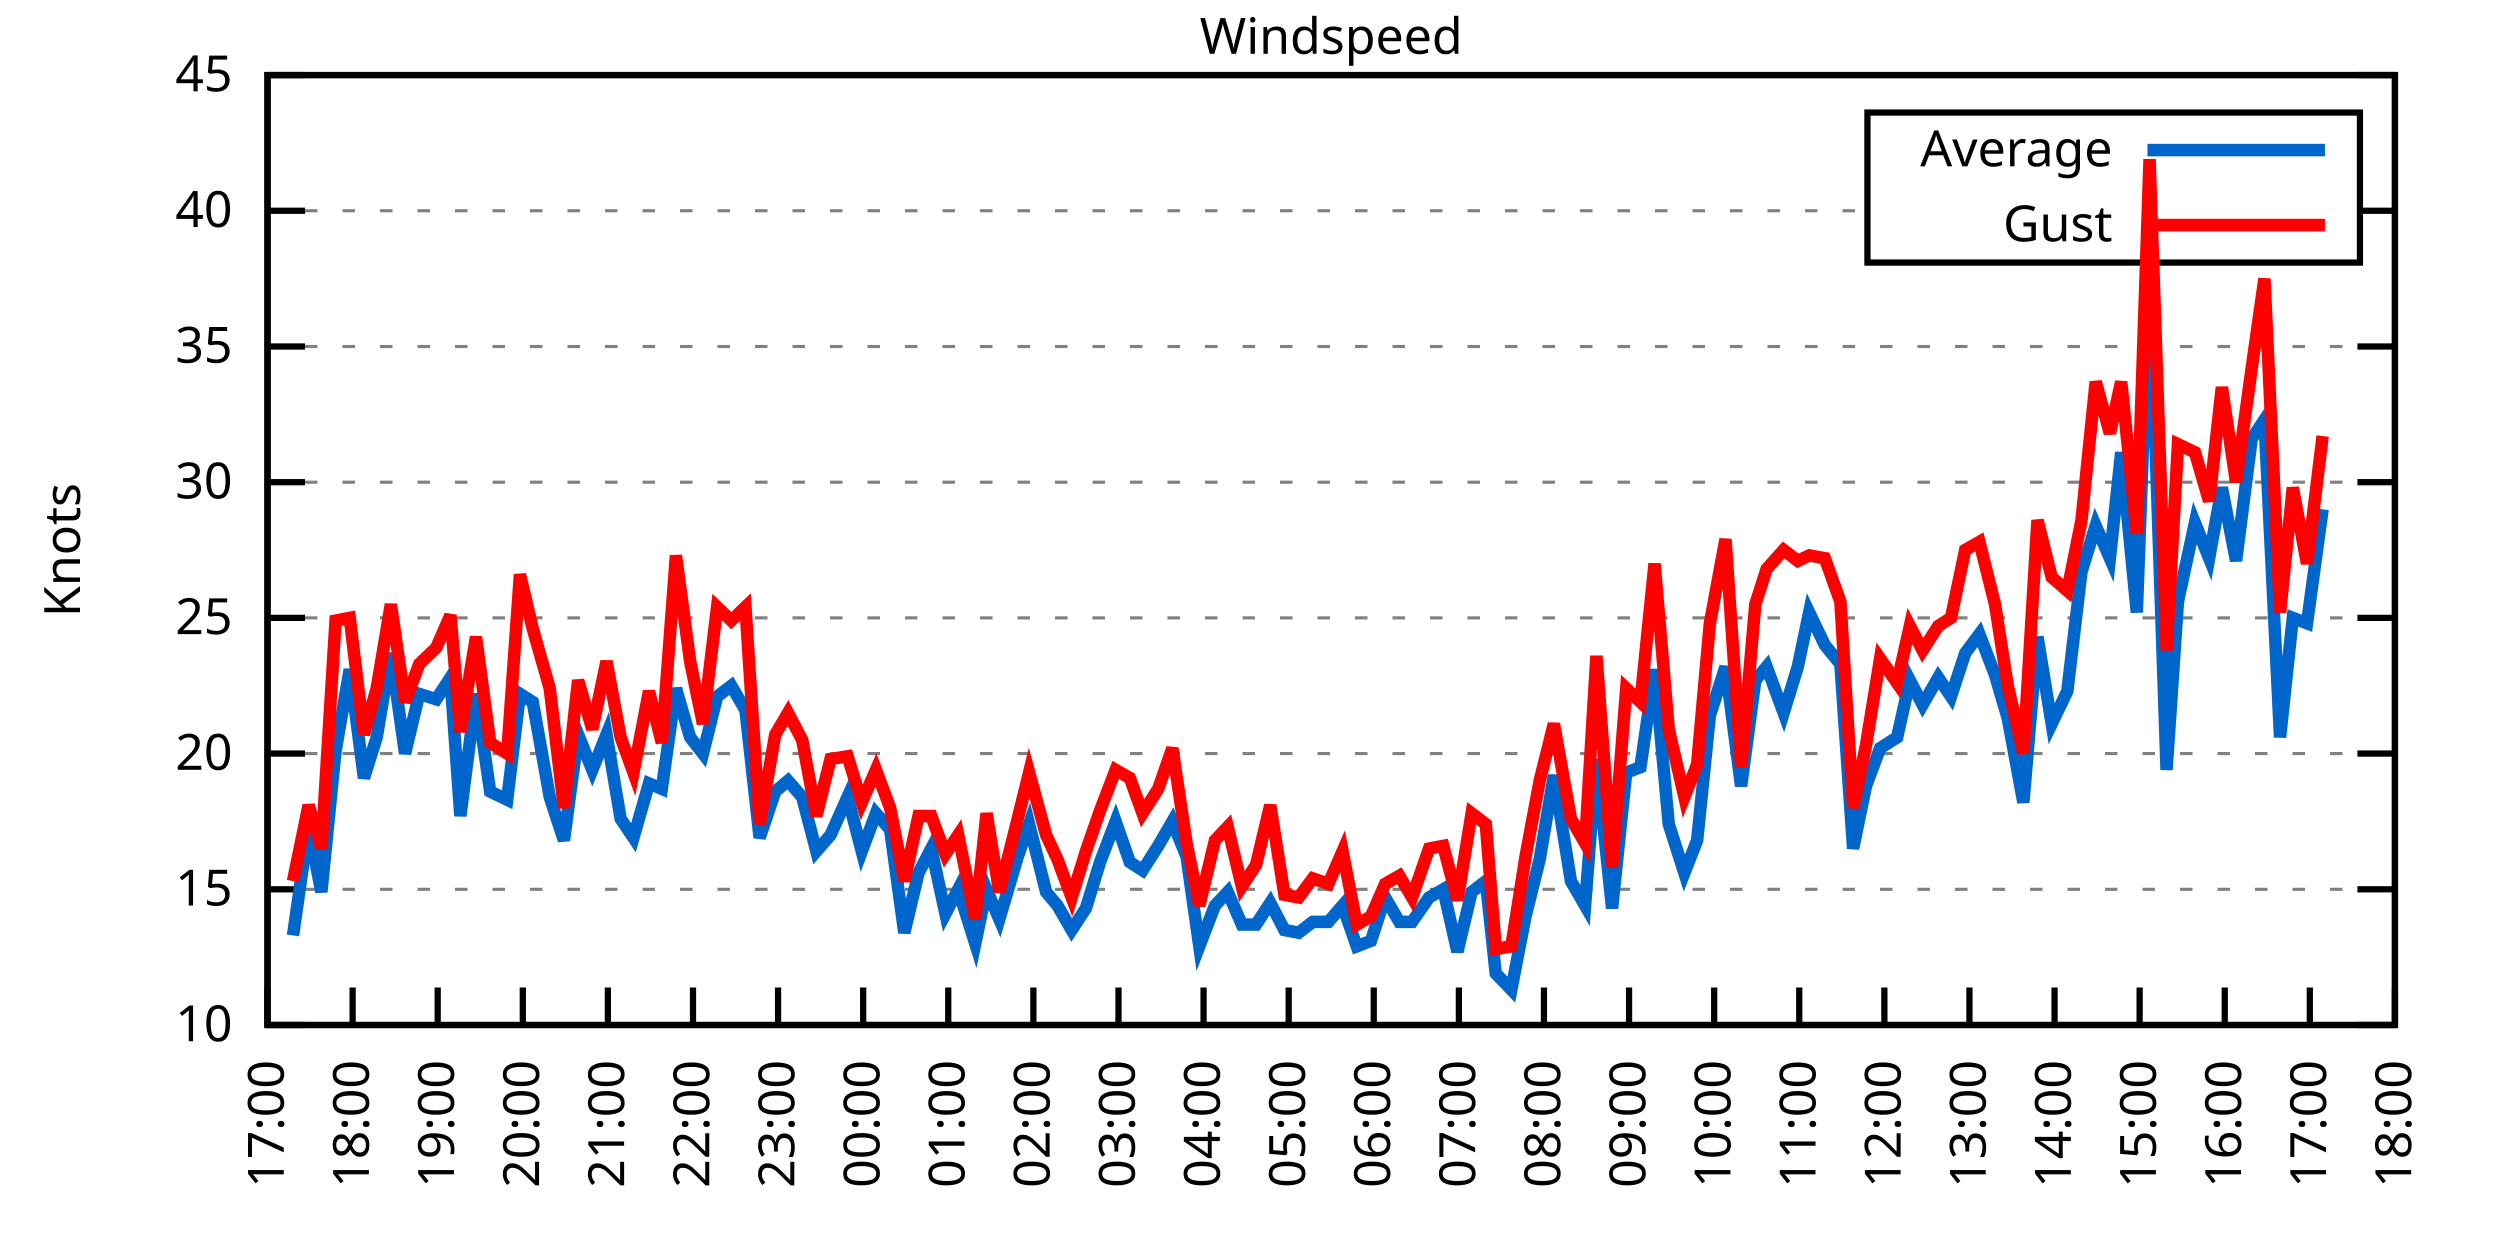
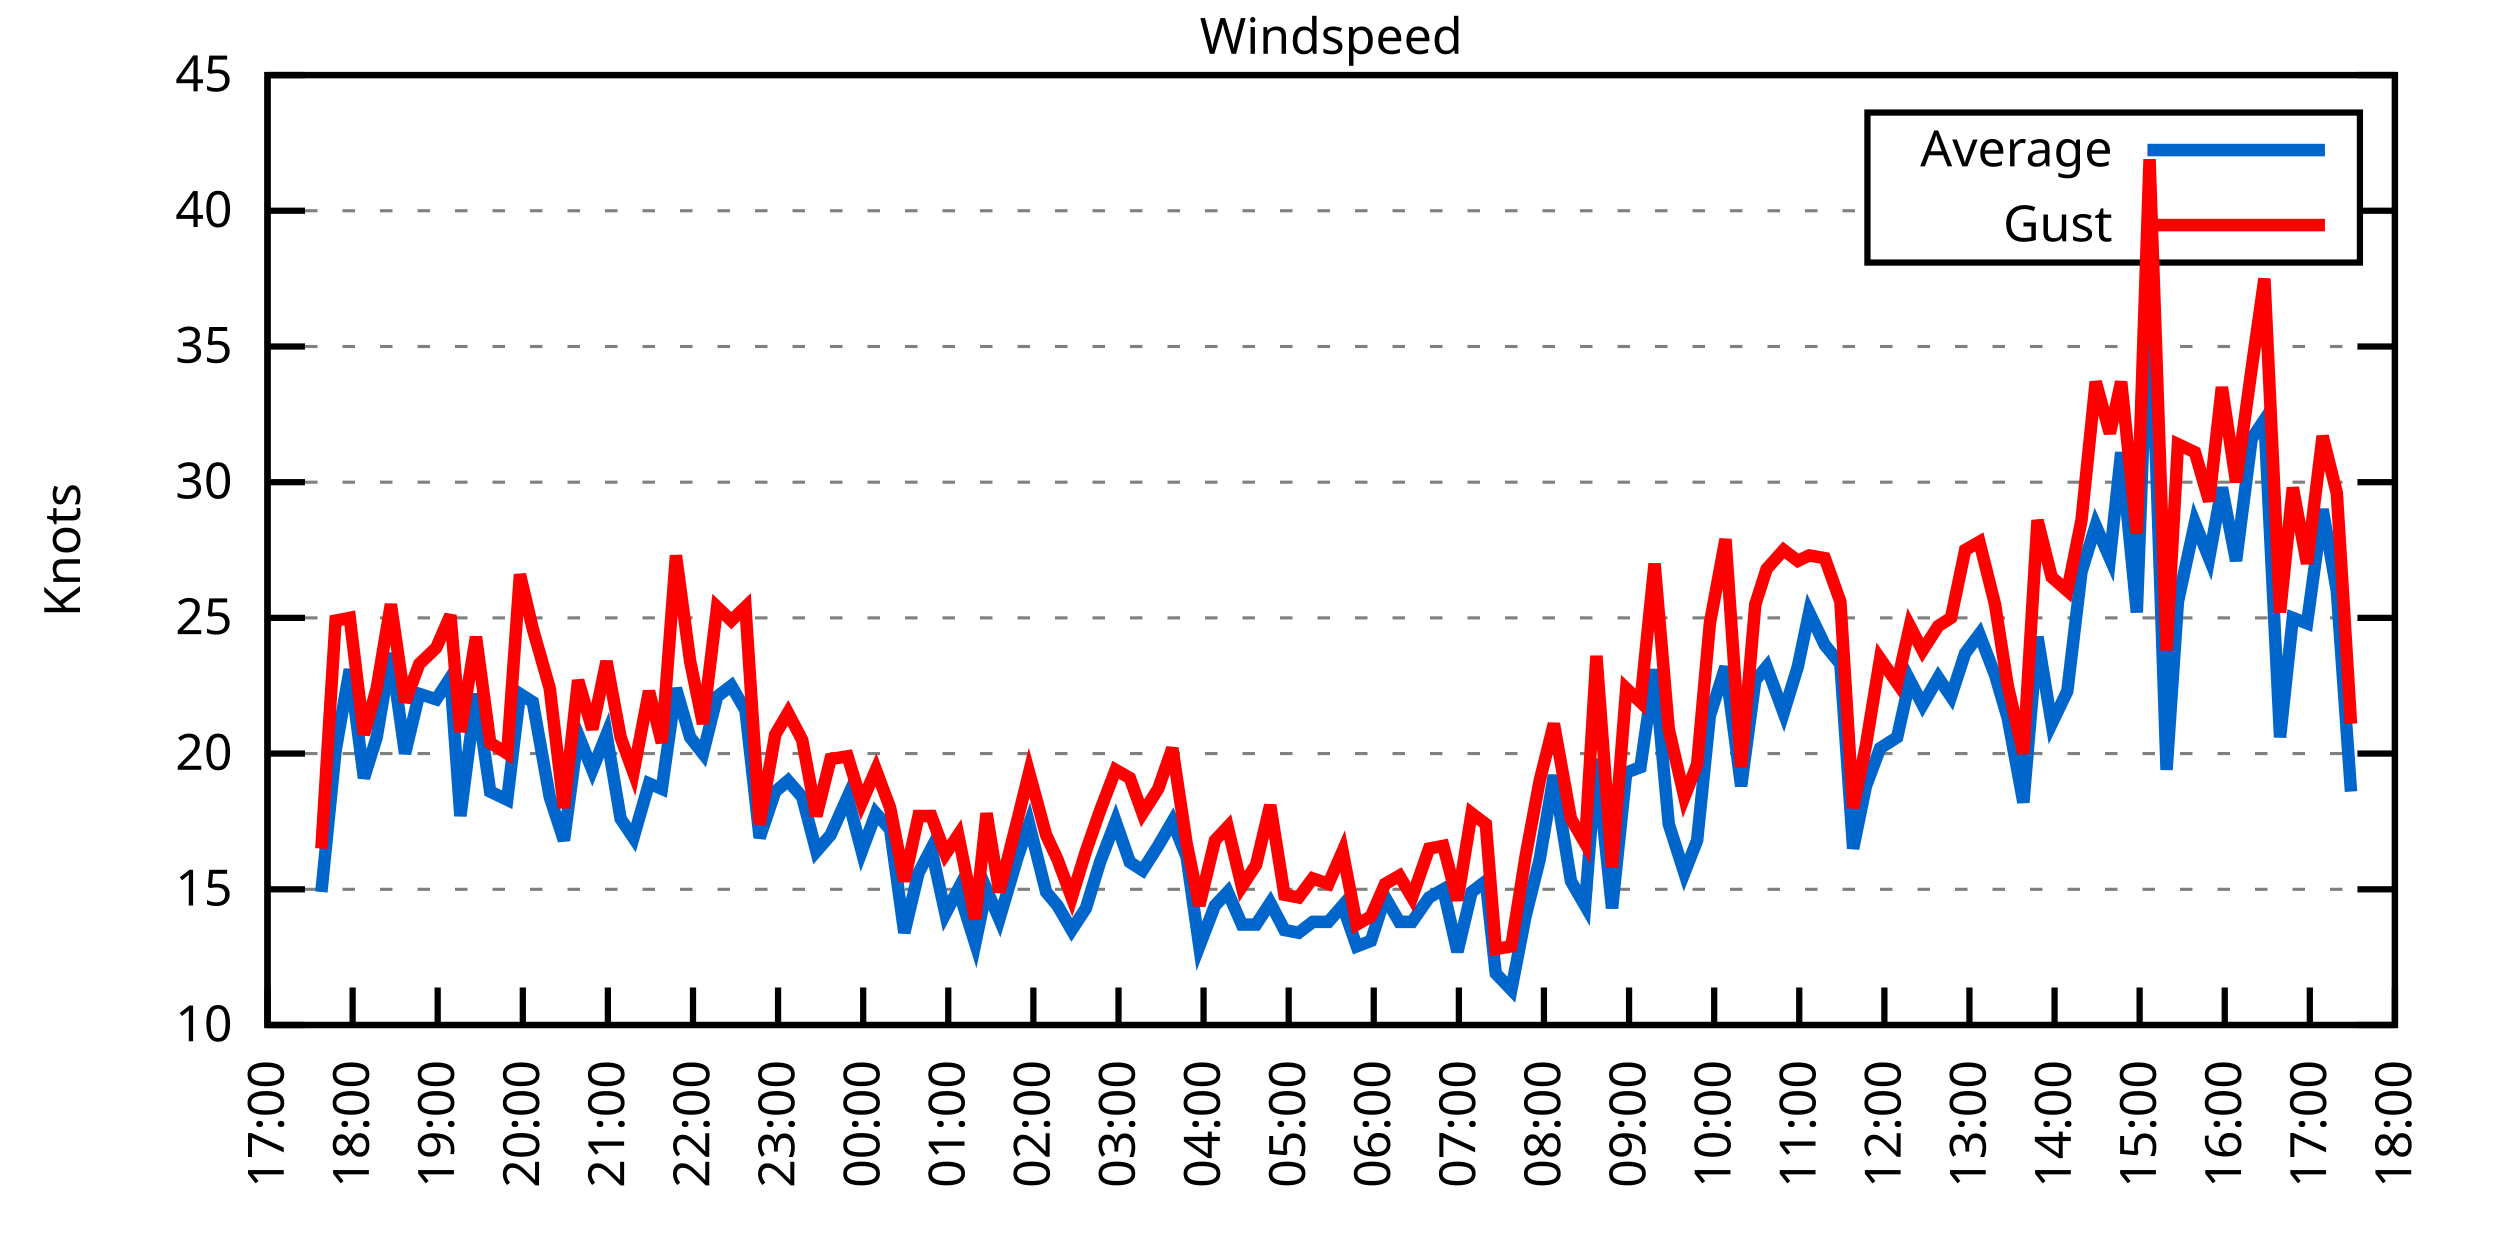
<svg xmlns="http://www.w3.org/2000/svg" xmlns:xlink="http://www.w3.org/1999/xlink" width="400" height="200" viewBox="0 0 400 200">
  <g id="gnuplot_canvas">
    <rect x="0" y="0" width="400" height="200" fill="none" />
    <defs>
      <circle id="gpDot" r="0.5" stroke-width="0.5" stroke="currentColor" />
      <path id="gpPt0" stroke-width="0.333" stroke="currentColor" d="M-1,0 h2 M0,-1 v2" />
      <path id="gpPt1" stroke-width="0.333" stroke="currentColor" d="M-1,-1 L1,1 M1,-1 L-1,1" />
      <path id="gpPt2" stroke-width="0.333" stroke="currentColor" d="M-1,0 L1,0 M0,-1 L0,1 M-1,-1 L1,1 M-1,1 L1,-1" />
      <rect id="gpPt3" stroke-width="0.333" stroke="currentColor" x="-1" y="-1" width="2" height="2" />
      <rect id="gpPt4" stroke-width="0.333" stroke="currentColor" fill="currentColor" x="-1" y="-1" width="2" height="2" />
      <circle id="gpPt5" stroke-width="0.333" stroke="currentColor" cx="0" cy="0" r="1" />
      <use xlink:href="#gpPt5" id="gpPt6" fill="currentColor" stroke="none" />
      <path id="gpPt7" stroke-width="0.333" stroke="currentColor" d="M0,-1.33 L-1.33,0.67 L1.33,0.67 z" />
      <use xlink:href="#gpPt7" id="gpPt8" fill="currentColor" stroke="none" />
      <use xlink:href="#gpPt7" id="gpPt9" stroke="currentColor" transform="rotate(180)" />
      <use xlink:href="#gpPt9" id="gpPt10" fill="currentColor" stroke="none" />
      <use xlink:href="#gpPt3" id="gpPt11" stroke="currentColor" transform="rotate(45)" />
      <use xlink:href="#gpPt11" id="gpPt12" fill="currentColor" stroke="none" />
      <path id="gpPt13" stroke-width="0.333" stroke="currentColor" d="M0,1.330 L1.265,0.411 L0.782,-1.067 L-0.782,-1.076 L-1.265,0.411 z" />
      <use xlink:href="#gpPt13" id="gpPt14" fill="currentColor" stroke="none" />
      <filter id="textbox" filterUnits="objectBoundingBox" x="0" y="0" height="1" width="1">
        <feFlood flood-color="white" flood-opacity="1" result="bgnd" />
        <feComposite in="SourceGraphic" in2="bgnd" operator="atop" />
      </filter>
      <filter id="greybox" filterUnits="objectBoundingBox" x="0" y="0" height="1" width="1">
        <feFlood flood-color="lightgrey" flood-opacity="1" result="grey" />
        <feComposite in="SourceGraphic" in2="grey" operator="atop" />
      </filter>
    </defs>
    <g fill="none" color="white" stroke="currentColor" stroke-width="1.00" stroke-linecap="butt" stroke-linejoin="miter">
</g>
    <g fill="none" color="black" stroke="currentColor" stroke-width="1.00" stroke-linecap="butt" stroke-linejoin="miter">
      <g stroke="none" shape-rendering="crispEdges">
        <polygon fill="rgb(255, 255, 255)" points="42.80,164.00 383.18,164.00 383.18,12.02 42.80,12.02 " />
      </g>
    </g>
    <g fill="none" color="black" stroke="currentColor" stroke-width="1.00" stroke-linecap="butt" stroke-linejoin="miter">
</g>
    <g fill="none" color="black" stroke="black" stroke-width="0.50" stroke-linecap="butt" stroke-linejoin="miter">
</g>
    <g fill="none" color="gray" stroke="currentColor" stroke-width="0.50" stroke-linecap="butt" stroke-linejoin="miter">
      <path stroke="gray" stroke-dasharray="2,4" class="gridline" d="M42.80,164.00 L383.19,164.00  " />
    </g>
    <g fill="none" color="gray" stroke="gray" stroke-width="1.00" stroke-linecap="butt" stroke-linejoin="miter">
</g>
    <g fill="none" color="black" stroke="currentColor" stroke-width="1.00" stroke-linecap="butt" stroke-linejoin="miter">
      <path stroke="black" d="M42.80,164.00 L48.80,164.00 M383.19,164.00 L377.19,164.00  " />
      <g transform="translate(37.20,166.60)" stroke="none" fill="black" font-family="Sans" font-size="8.00" text-anchor="end">
        <text>
          <tspan font-family="Sans"> 10</tspan>
        </text>
      </g>
    </g>
    <g fill="none" color="black" stroke="currentColor" stroke-width="1.00" stroke-linecap="butt" stroke-linejoin="miter">
</g>
    <g fill="none" color="black" stroke="black" stroke-width="0.50" stroke-linecap="butt" stroke-linejoin="miter">
</g>
    <g fill="none" color="gray" stroke="currentColor" stroke-width="0.50" stroke-linecap="butt" stroke-linejoin="miter">
      <path stroke="gray" stroke-dasharray="2,4" class="gridline" d="M42.80,142.29 L383.19,142.29  " />
    </g>
    <g fill="none" color="gray" stroke="gray" stroke-width="1.00" stroke-linecap="butt" stroke-linejoin="miter">
</g>
    <g fill="none" color="black" stroke="currentColor" stroke-width="1.00" stroke-linecap="butt" stroke-linejoin="miter">
      <path stroke="black" d="M42.80,142.29 L48.80,142.29 M383.19,142.29 L377.19,142.29  " />
      <g transform="translate(37.20,144.89)" stroke="none" fill="black" font-family="Sans" font-size="8.00" text-anchor="end">
        <text>
          <tspan font-family="Sans"> 15</tspan>
        </text>
      </g>
    </g>
    <g fill="none" color="black" stroke="currentColor" stroke-width="1.00" stroke-linecap="butt" stroke-linejoin="miter">
</g>
    <g fill="none" color="black" stroke="black" stroke-width="0.50" stroke-linecap="butt" stroke-linejoin="miter">
</g>
    <g fill="none" color="gray" stroke="currentColor" stroke-width="0.50" stroke-linecap="butt" stroke-linejoin="miter">
      <path stroke="gray" stroke-dasharray="2,4" class="gridline" d="M42.80,120.57 L383.19,120.57  " />
    </g>
    <g fill="none" color="gray" stroke="gray" stroke-width="1.00" stroke-linecap="butt" stroke-linejoin="miter">
</g>
    <g fill="none" color="black" stroke="currentColor" stroke-width="1.00" stroke-linecap="butt" stroke-linejoin="miter">
      <path stroke="black" d="M42.80,120.57 L48.80,120.57 M383.19,120.57 L377.19,120.57  " />
      <g transform="translate(37.20,123.17)" stroke="none" fill="black" font-family="Sans" font-size="8.00" text-anchor="end">
        <text>
          <tspan font-family="Sans"> 20</tspan>
        </text>
      </g>
    </g>
    <g fill="none" color="black" stroke="currentColor" stroke-width="1.00" stroke-linecap="butt" stroke-linejoin="miter">
</g>
    <g fill="none" color="black" stroke="black" stroke-width="0.50" stroke-linecap="butt" stroke-linejoin="miter">
</g>
    <g fill="none" color="gray" stroke="currentColor" stroke-width="0.50" stroke-linecap="butt" stroke-linejoin="miter">
      <path stroke="gray" stroke-dasharray="2,4" class="gridline" d="M42.80,98.86 L383.19,98.86  " />
    </g>
    <g fill="none" color="gray" stroke="gray" stroke-width="1.00" stroke-linecap="butt" stroke-linejoin="miter">
</g>
    <g fill="none" color="black" stroke="currentColor" stroke-width="1.00" stroke-linecap="butt" stroke-linejoin="miter">
      <path stroke="black" d="M42.80,98.86 L48.80,98.86 M383.19,98.86 L377.19,98.86  " />
      <g transform="translate(37.20,101.46)" stroke="none" fill="black" font-family="Sans" font-size="8.00" text-anchor="end">
        <text>
          <tspan font-family="Sans"> 25</tspan>
        </text>
      </g>
    </g>
    <g fill="none" color="black" stroke="currentColor" stroke-width="1.00" stroke-linecap="butt" stroke-linejoin="miter">
</g>
    <g fill="none" color="black" stroke="black" stroke-width="0.50" stroke-linecap="butt" stroke-linejoin="miter">
</g>
    <g fill="none" color="gray" stroke="currentColor" stroke-width="0.50" stroke-linecap="butt" stroke-linejoin="miter">
      <path stroke="gray" stroke-dasharray="2,4" class="gridline" d="M42.80,77.15 L383.19,77.15  " />
    </g>
    <g fill="none" color="gray" stroke="gray" stroke-width="1.00" stroke-linecap="butt" stroke-linejoin="miter">
</g>
    <g fill="none" color="black" stroke="currentColor" stroke-width="1.00" stroke-linecap="butt" stroke-linejoin="miter">
      <path stroke="black" d="M42.80,77.15 L48.80,77.15 M383.19,77.15 L377.19,77.15  " />
      <g transform="translate(37.20,79.75)" stroke="none" fill="black" font-family="Sans" font-size="8.00" text-anchor="end">
        <text>
          <tspan font-family="Sans"> 30</tspan>
        </text>
      </g>
    </g>
    <g fill="none" color="black" stroke="currentColor" stroke-width="1.00" stroke-linecap="butt" stroke-linejoin="miter">
</g>
    <g fill="none" color="black" stroke="black" stroke-width="0.50" stroke-linecap="butt" stroke-linejoin="miter">
</g>
    <g fill="none" color="gray" stroke="currentColor" stroke-width="0.50" stroke-linecap="butt" stroke-linejoin="miter">
      <path stroke="gray" stroke-dasharray="2,4" class="gridline" d="M42.80,55.44 L383.19,55.44  " />
    </g>
    <g fill="none" color="gray" stroke="gray" stroke-width="1.00" stroke-linecap="butt" stroke-linejoin="miter">
</g>
    <g fill="none" color="black" stroke="currentColor" stroke-width="1.00" stroke-linecap="butt" stroke-linejoin="miter">
      <path stroke="black" d="M42.80,55.44 L48.80,55.44 M383.19,55.44 L377.19,55.44  " />
      <g transform="translate(37.20,58.04)" stroke="none" fill="black" font-family="Sans" font-size="8.00" text-anchor="end">
        <text>
          <tspan font-family="Sans"> 35</tspan>
        </text>
      </g>
    </g>
    <g fill="none" color="black" stroke="currentColor" stroke-width="1.00" stroke-linecap="butt" stroke-linejoin="miter">
</g>
    <g fill="none" color="black" stroke="black" stroke-width="0.50" stroke-linecap="butt" stroke-linejoin="miter">
</g>
    <g fill="none" color="gray" stroke="currentColor" stroke-width="0.50" stroke-linecap="butt" stroke-linejoin="miter">
      <path stroke="gray" stroke-dasharray="2,4" class="gridline" d="M42.80,33.72 L298.79,33.72 M377.59,33.72 L383.19,33.72  " />
    </g>
    <g fill="none" color="gray" stroke="gray" stroke-width="1.00" stroke-linecap="butt" stroke-linejoin="miter">
</g>
    <g fill="none" color="black" stroke="currentColor" stroke-width="1.00" stroke-linecap="butt" stroke-linejoin="miter">
      <path stroke="black" d="M42.80,33.72 L48.80,33.72 M383.19,33.72 L377.19,33.72  " />
      <g transform="translate(37.20,36.32)" stroke="none" fill="black" font-family="Sans" font-size="8.00" text-anchor="end">
        <text>
          <tspan font-family="Sans"> 40</tspan>
        </text>
      </g>
    </g>
    <g fill="none" color="black" stroke="currentColor" stroke-width="1.00" stroke-linecap="butt" stroke-linejoin="miter">
</g>
    <g fill="none" color="black" stroke="black" stroke-width="0.50" stroke-linecap="butt" stroke-linejoin="miter">
</g>
    <g fill="none" color="gray" stroke="currentColor" stroke-width="0.50" stroke-linecap="butt" stroke-linejoin="miter">
      <path stroke="gray" stroke-dasharray="2,4" class="gridline" d="M42.80,12.01 L383.19,12.01  " />
    </g>
    <g fill="none" color="gray" stroke="gray" stroke-width="1.00" stroke-linecap="butt" stroke-linejoin="miter">
</g>
    <g fill="none" color="black" stroke="currentColor" stroke-width="1.00" stroke-linecap="butt" stroke-linejoin="miter">
      <path stroke="black" d="M42.80,12.01 L48.80,12.01 M383.19,12.01 L377.19,12.01  " />
      <g transform="translate(37.20,14.61)" stroke="none" fill="black" font-family="Sans" font-size="8.00" text-anchor="end">
        <text>
          <tspan font-family="Sans"> 45</tspan>
        </text>
      </g>
    </g>
    <g fill="none" color="black" stroke="currentColor" stroke-width="1.00" stroke-linecap="butt" stroke-linejoin="miter">
      <path stroke="black" d="M42.80,164.00 L42.80,158.00  " />
      <g transform="translate(45.40,169.60) rotate(270.00)" stroke="none" fill="black" font-family="Sans" font-size="8.00" text-anchor="end">
        <text>
          <tspan font-family="Sans">17:00</tspan>
        </text>
      </g>
    </g>
    <g fill="none" color="black" stroke="currentColor" stroke-width="1.00" stroke-linecap="butt" stroke-linejoin="miter">
      <path stroke="black" d="M56.42,164.00 L56.42,158.00  " />
      <g transform="translate(59.02,169.60) rotate(270.00)" stroke="none" fill="black" font-family="Sans" font-size="8.00" text-anchor="end">
        <text>
          <tspan font-family="Sans">18:00</tspan>
        </text>
      </g>
    </g>
    <g fill="none" color="black" stroke="currentColor" stroke-width="1.00" stroke-linecap="butt" stroke-linejoin="miter">
      <path stroke="black" d="M70.03,164.00 L70.03,158.00  " />
      <g transform="translate(72.63,169.60) rotate(270.00)" stroke="none" fill="black" font-family="Sans" font-size="8.00" text-anchor="end">
        <text>
          <tspan font-family="Sans">19:00</tspan>
        </text>
      </g>
    </g>
    <g fill="none" color="black" stroke="currentColor" stroke-width="1.00" stroke-linecap="butt" stroke-linejoin="miter">
      <path stroke="black" d="M83.65,164.00 L83.65,158.00  " />
      <g transform="translate(86.25,169.60) rotate(270.00)" stroke="none" fill="black" font-family="Sans" font-size="8.00" text-anchor="end">
        <text>
          <tspan font-family="Sans">20:00</tspan>
        </text>
      </g>
    </g>
    <g fill="none" color="black" stroke="currentColor" stroke-width="1.00" stroke-linecap="butt" stroke-linejoin="miter">
      <path stroke="black" d="M97.26,164.00 L97.26,158.00  " />
      <g transform="translate(99.86,169.60) rotate(270.00)" stroke="none" fill="black" font-family="Sans" font-size="8.00" text-anchor="end">
        <text>
          <tspan font-family="Sans">21:00</tspan>
        </text>
      </g>
    </g>
    <g fill="none" color="black" stroke="currentColor" stroke-width="1.00" stroke-linecap="butt" stroke-linejoin="miter">
      <path stroke="black" d="M110.88,164.00 L110.88,158.00  " />
      <g transform="translate(113.48,169.60) rotate(270.00)" stroke="none" fill="black" font-family="Sans" font-size="8.00" text-anchor="end">
        <text>
          <tspan font-family="Sans">22:00</tspan>
        </text>
      </g>
    </g>
    <g fill="none" color="black" stroke="currentColor" stroke-width="1.00" stroke-linecap="butt" stroke-linejoin="miter">
      <path stroke="black" d="M124.49,164.00 L124.49,158.00  " />
      <g transform="translate(127.09,169.60) rotate(270.00)" stroke="none" fill="black" font-family="Sans" font-size="8.00" text-anchor="end">
        <text>
          <tspan font-family="Sans">23:00</tspan>
        </text>
      </g>
    </g>
    <g fill="none" color="black" stroke="currentColor" stroke-width="1.00" stroke-linecap="butt" stroke-linejoin="miter">
      <path stroke="black" d="M138.11,164.00 L138.11,158.00  " />
      <g transform="translate(140.71,169.60) rotate(270.00)" stroke="none" fill="black" font-family="Sans" font-size="8.00" text-anchor="end">
        <text>
          <tspan font-family="Sans">00:00</tspan>
        </text>
      </g>
    </g>
    <g fill="none" color="black" stroke="currentColor" stroke-width="1.00" stroke-linecap="butt" stroke-linejoin="miter">
      <path stroke="black" d="M151.72,164.00 L151.72,158.00  " />
      <g transform="translate(154.32,169.60) rotate(270.00)" stroke="none" fill="black" font-family="Sans" font-size="8.00" text-anchor="end">
        <text>
          <tspan font-family="Sans">01:00</tspan>
        </text>
      </g>
    </g>
    <g fill="none" color="black" stroke="currentColor" stroke-width="1.00" stroke-linecap="butt" stroke-linejoin="miter">
      <path stroke="black" d="M165.34,164.00 L165.34,158.00  " />
      <g transform="translate(167.94,169.60) rotate(270.00)" stroke="none" fill="black" font-family="Sans" font-size="8.00" text-anchor="end">
        <text>
          <tspan font-family="Sans">02:00</tspan>
        </text>
      </g>
    </g>
    <g fill="none" color="black" stroke="currentColor" stroke-width="1.00" stroke-linecap="butt" stroke-linejoin="miter">
      <path stroke="black" d="M178.96,164.00 L178.96,158.00  " />
      <g transform="translate(181.56,169.60) rotate(270.00)" stroke="none" fill="black" font-family="Sans" font-size="8.00" text-anchor="end">
        <text>
          <tspan font-family="Sans">03:00</tspan>
        </text>
      </g>
    </g>
    <g fill="none" color="black" stroke="currentColor" stroke-width="1.00" stroke-linecap="butt" stroke-linejoin="miter">
      <path stroke="black" d="M192.57,164.00 L192.57,158.00  " />
      <g transform="translate(195.17,169.60) rotate(270.00)" stroke="none" fill="black" font-family="Sans" font-size="8.00" text-anchor="end">
        <text>
          <tspan font-family="Sans">04:00</tspan>
        </text>
      </g>
    </g>
    <g fill="none" color="black" stroke="currentColor" stroke-width="1.00" stroke-linecap="butt" stroke-linejoin="miter">
      <path stroke="black" d="M206.19,164.00 L206.19,158.00  " />
      <g transform="translate(208.79,169.60) rotate(270.00)" stroke="none" fill="black" font-family="Sans" font-size="8.00" text-anchor="end">
        <text>
          <tspan font-family="Sans">05:00</tspan>
        </text>
      </g>
    </g>
    <g fill="none" color="black" stroke="currentColor" stroke-width="1.00" stroke-linecap="butt" stroke-linejoin="miter">
      <path stroke="black" d="M219.80,164.00 L219.80,158.00  " />
      <g transform="translate(222.40,169.60) rotate(270.00)" stroke="none" fill="black" font-family="Sans" font-size="8.00" text-anchor="end">
        <text>
          <tspan font-family="Sans">06:00</tspan>
        </text>
      </g>
    </g>
    <g fill="none" color="black" stroke="currentColor" stroke-width="1.00" stroke-linecap="butt" stroke-linejoin="miter">
      <path stroke="black" d="M233.42,164.00 L233.42,158.00  " />
      <g transform="translate(236.02,169.60) rotate(270.00)" stroke="none" fill="black" font-family="Sans" font-size="8.00" text-anchor="end">
        <text>
          <tspan font-family="Sans">07:00</tspan>
        </text>
      </g>
    </g>
    <g fill="none" color="black" stroke="currentColor" stroke-width="1.00" stroke-linecap="butt" stroke-linejoin="miter">
      <path stroke="black" d="M247.03,164.00 L247.03,158.00  " />
      <g transform="translate(249.63,169.60) rotate(270.00)" stroke="none" fill="black" font-family="Sans" font-size="8.00" text-anchor="end">
        <text>
          <tspan font-family="Sans">08:00</tspan>
        </text>
      </g>
    </g>
    <g fill="none" color="black" stroke="currentColor" stroke-width="1.00" stroke-linecap="butt" stroke-linejoin="miter">
      <path stroke="black" d="M260.65,164.00 L260.65,158.00  " />
      <g transform="translate(263.25,169.60) rotate(270.00)" stroke="none" fill="black" font-family="Sans" font-size="8.00" text-anchor="end">
        <text>
          <tspan font-family="Sans">09:00</tspan>
        </text>
      </g>
    </g>
    <g fill="none" color="black" stroke="currentColor" stroke-width="1.00" stroke-linecap="butt" stroke-linejoin="miter">
      <path stroke="black" d="M274.27,164.00 L274.27,158.00  " />
      <g transform="translate(276.87,169.60) rotate(270.00)" stroke="none" fill="black" font-family="Sans" font-size="8.00" text-anchor="end">
        <text>
          <tspan font-family="Sans">10:00</tspan>
        </text>
      </g>
    </g>
    <g fill="none" color="black" stroke="currentColor" stroke-width="1.00" stroke-linecap="butt" stroke-linejoin="miter">
      <path stroke="black" d="M287.88,164.00 L287.88,158.00  " />
      <g transform="translate(290.48,169.60) rotate(270.00)" stroke="none" fill="black" font-family="Sans" font-size="8.00" text-anchor="end">
        <text>
          <tspan font-family="Sans">11:00</tspan>
        </text>
      </g>
    </g>
    <g fill="none" color="black" stroke="currentColor" stroke-width="1.00" stroke-linecap="butt" stroke-linejoin="miter">
      <path stroke="black" d="M301.50,164.00 L301.50,158.00  " />
      <g transform="translate(304.10,169.60) rotate(270.00)" stroke="none" fill="black" font-family="Sans" font-size="8.00" text-anchor="end">
        <text>
          <tspan font-family="Sans">12:00</tspan>
        </text>
      </g>
    </g>
    <g fill="none" color="black" stroke="currentColor" stroke-width="1.00" stroke-linecap="butt" stroke-linejoin="miter">
      <path stroke="black" d="M315.11,164.00 L315.11,158.00  " />
      <g transform="translate(317.71,169.60) rotate(270.00)" stroke="none" fill="black" font-family="Sans" font-size="8.00" text-anchor="end">
        <text>
          <tspan font-family="Sans">13:00</tspan>
        </text>
      </g>
    </g>
    <g fill="none" color="black" stroke="currentColor" stroke-width="1.00" stroke-linecap="butt" stroke-linejoin="miter">
      <path stroke="black" d="M328.73,164.00 L328.73,158.00  " />
      <g transform="translate(331.33,169.60) rotate(270.00)" stroke="none" fill="black" font-family="Sans" font-size="8.00" text-anchor="end">
        <text>
          <tspan font-family="Sans">14:00</tspan>
        </text>
      </g>
    </g>
    <g fill="none" color="black" stroke="currentColor" stroke-width="1.00" stroke-linecap="butt" stroke-linejoin="miter">
      <path stroke="black" d="M342.34,164.00 L342.34,158.00  " />
      <g transform="translate(344.94,169.60) rotate(270.00)" stroke="none" fill="black" font-family="Sans" font-size="8.00" text-anchor="end">
        <text>
          <tspan font-family="Sans">15:00</tspan>
        </text>
      </g>
    </g>
    <g fill="none" color="black" stroke="currentColor" stroke-width="1.00" stroke-linecap="butt" stroke-linejoin="miter">
      <path stroke="black" d="M355.96,164.00 L355.96,158.00  " />
      <g transform="translate(358.56,169.60) rotate(270.00)" stroke="none" fill="black" font-family="Sans" font-size="8.00" text-anchor="end">
        <text>
          <tspan font-family="Sans">16:00</tspan>
        </text>
      </g>
    </g>
    <g fill="none" color="black" stroke="currentColor" stroke-width="1.00" stroke-linecap="butt" stroke-linejoin="miter">
      <path stroke="black" d="M369.57,164.00 L369.57,158.00  " />
      <g transform="translate(372.17,169.60) rotate(270.00)" stroke="none" fill="black" font-family="Sans" font-size="8.00" text-anchor="end">
        <text>
          <tspan font-family="Sans">17:00</tspan>
        </text>
      </g>
    </g>
    <g fill="none" color="black" stroke="currentColor" stroke-width="1.00" stroke-linecap="butt" stroke-linejoin="miter">
      <path stroke="black" d="M383.19,164.00 L383.19,158.00  " />
      <g transform="translate(385.79,169.60) rotate(270.00)" stroke="none" fill="black" font-family="Sans" font-size="8.00" text-anchor="end">
        <text>
          <tspan font-family="Sans">18:00</tspan>
        </text>
      </g>
    </g>
    <g fill="none" color="black" stroke="currentColor" stroke-width="1.00" stroke-linecap="butt" stroke-linejoin="miter">
</g>
    <g fill="none" color="black" stroke="currentColor" stroke-width="1.00" stroke-linecap="butt" stroke-linejoin="miter">
      <path stroke="black" d="M42.80,12.01 L42.80,164.00 L383.19,164.00 L383.19,12.01 L42.80,12.01 Z  " />
    </g>
    <g fill="none" color="black" stroke="currentColor" stroke-width="1.00" stroke-linecap="butt" stroke-linejoin="miter">
</g>
    <g fill="none" color="black" stroke="currentColor" stroke-width="1.00" stroke-linecap="butt" stroke-linejoin="miter">
      <path stroke="black" d="M298.79,42.01 L298.79,18.01 L377.59,18.01 L377.59,42.01 L298.79,42.01 Z  " />
    </g>
    <g id="Windspeed_plot_1">
      <g fill="none" color="white" stroke="black" stroke-width="2.00" stroke-linecap="butt" stroke-linejoin="miter">
</g>
      <g fill="none" color="black" stroke="currentColor" stroke-width="2.00" stroke-linecap="butt" stroke-linejoin="miter">
        <g transform="translate(337.99,26.61)" stroke="none" fill="black" font-family="Sans" font-size="8.00" text-anchor="end">
          <text>
            <tspan font-family="Sans">Average</tspan>
          </text>
        </g>
      </g>
      <g fill="none" color="black" stroke="currentColor" stroke-width="2.00" stroke-linecap="butt" stroke-linejoin="miter">
-         <path stroke="rgb(  0, 102, 204)" d="M343.59,24.01 L371.99,24.01 M46.88,149.67 L49.38,132.30 L51.42,142.72 L53.69,120.14 L55.96,107.11 L58.23,124.48   L60.27,117.97 L62.54,104.51 L64.81,120.57 L67.08,111.02 L69.80,111.89 L72.07,108.42 L73.66,130.56 L76.16,111.02   L78.43,126.65 L81.15,127.96 L83.19,111.02 L85.24,112.32 L87.96,127.52 L90.23,134.47 L92.50,117.53 L94.77,123.18   L97.04,117.53 L99.30,131.00 L101.35,134.04 L103.84,125.35 L105.89,126.22 L108.15,110.15 L110.42,117.97 L112.47,120.57   L114.74,111.45 L117.01,109.72 L119.27,113.63 L121.54,134.04 L124.04,126.65 L126.08,124.92 L128.35,127.52 L130.62,136.21   L132.89,133.60 L135.61,127.52 L137.88,136.21 L140.15,130.13 L142.42,132.73 L144.69,149.24 L146.96,139.68 L149.00,135.77   L151.27,146.20 L153.31,142.29 L156.04,150.97 L157.85,142.29 L159.89,147.06 L162.84,137.08 L164.66,131.86 L167.38,142.72   L169.20,144.89 L171.47,148.80 L173.74,145.33 L176.01,137.94 L178.50,131.43 L180.77,137.94 L182.81,139.25 L185.31,135.34   L187.58,131.43 L189.85,137.08 L191.89,151.41 L194.39,144.89 L196.43,142.72 L198.70,147.93 L200.97,147.93 L203.24,144.46   L205.51,148.80 L207.78,149.24 L210.04,147.50 L212.54,147.50 L214.81,144.89 L217.08,151.41 L219.35,150.54 L221.62,143.59   L223.89,147.50 L225.93,147.50 L228.65,143.59 L230.92,142.29 L233.19,152.28 L235.46,142.72 L237.73,140.98 L239.32,155.75   L241.81,158.35 L244.08,146.63 L246.35,137.51 L248.62,124.05 L251.35,140.98 L253.61,144.89 L255.43,121.44 L257.93,145.33   L260.20,123.61 L262.47,122.75 L264.73,107.11 L267.00,131.86 L269.50,139.68 L271.54,134.47 L273.58,114.49 L276.08,106.68   L278.58,125.79 L280.85,108.85 L282.66,106.68 L285.38,114.06 L287.65,106.68 L289.47,97.99 L291.97,103.20 L294.46,106.24   L296.50,135.77 L298.55,125.79 L300.82,119.71 L303.54,117.97 L305.58,108.85 L307.62,112.76 L310.12,108.42 L312.16,111.45   L314.43,104.51 L316.70,101.47 L319.20,107.98 L321.24,114.93 L323.74,128.39 L326.00,101.90 L328.27,115.80 L330.77,110.59   L333.04,91.48 L335.31,84.10 L337.58,89.31 L339.39,72.37 L341.89,97.99 L343.93,43.28 L346.65,123.18 L348.47,96.26   L351.19,83.66 L353.46,89.31 L355.50,78.02 L357.77,89.74 L360.27,70.20 L362.31,67.16 L364.81,117.97 L366.85,98.86   L369.12,99.73 L371.62,81.49  " />
+         <path stroke="rgb(  0, 102, 204)" d="M343.59,24.01 L371.99,24.01 M51.42,142.72 L53.69,120.14 L55.96,107.11 L58.23,124.48 L60.27,117.97 L62.54,104.51   L64.81,120.57 L67.08,111.02 L69.80,111.89 L72.07,108.42 L73.66,130.56 L76.16,111.02 L78.43,126.65 L81.15,127.96   L83.19,111.02 L85.24,112.32 L87.96,127.52 L90.23,134.47 L92.50,117.53 L94.77,123.18 L97.04,117.53 L99.30,131.00   L101.35,134.04 L103.84,125.35 L105.89,126.22 L108.15,110.15 L110.42,117.97 L112.47,120.57 L114.74,111.45 L117.01,109.72   L119.27,113.63 L121.54,134.04 L124.04,126.65 L126.08,124.92 L128.35,127.52 L130.62,136.21 L132.89,133.60 L135.61,127.52   L137.88,136.21 L140.15,130.13 L142.42,132.73 L144.69,149.24 L146.96,139.68 L149.00,135.77 L151.27,146.20 L153.31,142.29   L156.04,150.97 L157.85,142.29 L159.89,147.06 L162.84,137.08 L164.66,131.86 L167.38,142.72 L169.20,144.89 L171.47,148.80   L173.74,145.33 L176.01,137.94 L178.50,131.43 L180.77,137.94 L182.81,139.25 L185.31,135.34 L187.58,131.43 L189.85,137.08   L191.89,151.41 L194.39,144.89 L196.43,142.72 L198.70,147.93 L200.97,147.93 L203.24,144.46 L205.51,148.80 L207.78,149.24   L210.04,147.50 L212.54,147.50 L214.81,144.89 L217.08,151.41 L219.35,150.54 L221.62,143.59 L223.89,147.50 L225.93,147.50   L228.65,143.59 L230.92,142.29 L233.19,152.28 L235.46,142.72 L237.73,140.98 L239.32,155.75 L241.81,158.35 L244.08,146.63   L246.35,137.51 L248.62,124.05 L251.35,140.98 L253.61,144.89 L255.43,121.44 L257.93,145.33 L260.20,123.61 L262.47,122.75   L264.73,107.11 L267.00,131.86 L269.50,139.68 L271.54,134.47 L273.58,114.49 L276.08,106.68 L278.58,125.79 L280.85,108.85   L282.66,106.68 L285.38,114.06 L287.65,106.68 L289.47,97.99 L291.97,103.20 L294.46,106.24 L296.50,135.77 L298.55,125.79   L300.82,119.71 L303.54,117.97 L305.58,108.85 L307.62,112.76 L310.12,108.42 L312.16,111.45 L314.43,104.51 L316.70,101.47   L319.20,107.98 L321.24,114.93 L323.74,128.39 L326.00,101.90 L328.27,115.80 L330.77,110.59 L333.04,91.48 L335.31,84.10   L337.58,89.31 L339.39,72.37 L341.89,97.99 L343.93,43.28 L346.65,123.18 L348.47,96.26 L351.19,83.66 L353.46,89.31   L355.50,78.02 L357.77,89.74 L360.27,70.20 L362.31,67.16 L364.81,117.97 L366.85,98.86 L369.12,99.73 L371.62,81.49   L373.89,94.52 L376.16,126.65  " />
      </g>
    </g>
    <g id="Windspeed_plot_2">
      <g fill="none" color="black" stroke="currentColor" stroke-width="2.00" stroke-linecap="butt" stroke-linejoin="miter">
        <g transform="translate(337.99,38.61)" stroke="none" fill="black" font-family="Sans" font-size="8.00" text-anchor="end">
          <text>
            <tspan font-family="Sans">Gust</tspan>
          </text>
        </g>
      </g>
      <g fill="none" color="black" stroke="currentColor" stroke-width="2.00" stroke-linecap="butt" stroke-linejoin="miter">
-         <path stroke="rgb(255,   0,   0)" d="M343.59,36.01 L371.99,36.01 M46.88,140.98 L49.38,128.83 L51.42,135.77 L53.69,99.30 L55.96,98.86 L58.23,117.53   L60.27,110.15 L62.54,96.69 L64.81,112.32 L67.08,106.24 L69.80,103.64 L72.07,98.43 L73.66,117.10 L76.16,101.90   L78.43,118.84 L81.15,120.57 L83.19,91.91 L85.24,100.60 L87.96,110.15 L90.23,129.26 L92.50,108.85 L94.77,116.67   L97.04,105.81 L99.30,117.97 L101.35,123.61 L103.84,110.59 L105.89,118.84 L108.15,88.87 L110.42,105.81 L112.47,115.80   L114.74,97.12 L117.01,99.30 L119.27,97.12 L121.54,131.86 L124.04,117.53 L126.08,114.06 L128.35,118.40 L130.62,130.56   L132.89,121.44 L135.61,121.01 L137.88,128.39 L140.15,123.18 L142.42,129.26 L144.69,140.98 L146.96,130.56 L149.00,130.56   L151.27,136.64 L153.31,133.60 L156.04,147.06 L157.85,130.13 L159.89,142.72 L162.84,131.00 L164.66,123.61 L167.38,133.60   L169.20,137.51 L171.47,143.59 L173.74,136.21 L176.01,129.69 L178.50,123.18 L180.77,124.48 L182.81,130.13 L185.31,126.22   L187.58,119.71 L189.85,134.90 L191.89,144.89 L194.39,134.47 L196.43,132.30 L198.70,141.85 L200.97,138.38 L203.24,128.83   L205.51,143.16 L207.78,143.59 L210.04,140.55 L212.54,141.42 L214.81,136.21 L217.08,147.93 L219.35,146.63 L221.62,141.42   L223.89,140.12 L225.93,143.59 L228.65,135.77 L230.92,135.34 L233.19,144.02 L235.46,130.13 L237.73,131.86 L239.32,151.84   L241.81,151.41 L244.08,137.08 L246.35,124.92 L248.62,115.80 L251.35,131.00 L253.61,134.90 L255.43,104.94 L257.93,138.81   L260.20,110.15 L262.47,112.32 L264.73,90.18 L267.00,116.67 L269.50,127.52 L271.54,122.31 L273.58,99.73 L276.08,86.27   L278.58,122.75 L280.85,96.69 L282.66,91.04 L285.38,88.00 L287.65,89.74 L289.47,88.87 L291.97,89.31 L294.46,96.26   L296.50,129.26 L298.55,119.27 L300.82,105.38 L303.54,109.28 L305.58,100.16 L307.62,104.07 L310.12,100.16 L312.16,98.86   L314.43,88.00 L316.70,86.70 L319.20,96.69 L321.24,109.72 L323.74,120.57 L326.00,83.23 L328.27,92.35 L330.77,94.52   L333.04,83.23 L335.31,61.08 L337.58,69.33 L339.39,61.08 L341.89,85.40 L343.93,25.47 L346.65,104.07 L348.47,71.07   L351.19,72.37 L353.46,80.19 L355.50,61.95 L357.77,77.15 L360.27,58.91 L362.31,44.58 L364.81,97.99 L366.85,78.02   L369.12,90.18 L371.62,69.77  " />
+         <path stroke="rgb(255,   0,   0)" d="M343.59,36.01 L371.99,36.01 M51.42,135.77 L53.69,99.30 L55.96,98.86 L58.23,117.53 L60.27,110.15 L62.54,96.69   L64.81,112.32 L67.08,106.24 L69.80,103.64 L72.07,98.43 L73.66,117.10 L76.16,101.90 L78.43,118.84 L81.15,120.57   L83.19,91.91 L85.24,100.60 L87.96,110.15 L90.23,129.26 L92.50,108.85 L94.77,116.67 L97.04,105.81 L99.30,117.97   L101.35,123.61 L103.84,110.59 L105.89,118.84 L108.15,88.87 L110.42,105.81 L112.47,115.80 L114.74,97.12 L117.01,99.30   L119.27,97.12 L121.54,131.86 L124.04,117.53 L126.08,114.06 L128.35,118.40 L130.62,130.56 L132.89,121.44 L135.61,121.01   L137.88,128.39 L140.15,123.18 L142.42,129.26 L144.69,140.98 L146.96,130.56 L149.00,130.56 L151.27,136.64 L153.31,133.60   L156.04,147.06 L157.85,130.13 L159.89,142.72 L162.84,131.00 L164.66,123.61 L167.38,133.60 L169.20,137.51 L171.47,143.59   L173.74,136.21 L176.01,129.69 L178.50,123.18 L180.77,124.48 L182.81,130.13 L185.31,126.22 L187.58,119.71 L189.85,134.90   L191.89,144.89 L194.39,134.47 L196.43,132.30 L198.70,141.85 L200.97,138.38 L203.24,128.83 L205.51,143.16 L207.78,143.59   L210.04,140.55 L212.54,141.42 L214.81,136.21 L217.08,147.93 L219.35,146.63 L221.62,141.42 L223.89,140.12 L225.93,143.59   L228.65,135.77 L230.92,135.34 L233.19,144.02 L235.46,130.13 L237.73,131.86 L239.32,151.84 L241.81,151.41 L244.08,137.08   L246.35,124.92 L248.62,115.80 L251.35,131.00 L253.61,134.90 L255.43,104.94 L257.93,138.81 L260.20,110.15 L262.47,112.32   L264.73,90.18 L267.00,116.67 L269.50,127.52 L271.54,122.31 L273.58,99.73 L276.08,86.27 L278.58,122.75 L280.85,96.69   L282.66,91.04 L285.38,88.00 L287.65,89.74 L289.47,88.87 L291.97,89.31 L294.46,96.26 L296.50,129.26 L298.55,119.27   L300.82,105.38 L303.54,109.28 L305.58,100.16 L307.62,104.07 L310.12,100.16 L312.16,98.86 L314.43,88.00 L316.70,86.70   L319.20,96.69 L321.24,109.72 L323.74,120.57 L326.00,83.23 L328.27,92.35 L330.77,94.52 L333.04,83.23 L335.31,61.08   L337.58,69.33 L339.39,61.08 L341.89,85.40 L343.93,25.47 L346.65,104.07 L348.47,71.07 L351.19,72.37 L353.46,80.19   L355.50,61.95 L357.77,77.15 L360.27,58.91 L362.31,44.58 L364.81,97.99 L366.85,78.02 L369.12,90.18 L371.62,69.77   L373.89,78.89 L376.16,115.80  " />
      </g>
    </g>
    <g fill="none" color="black" stroke="currentColor" stroke-width="2.00" stroke-linecap="butt" stroke-linejoin="miter">
</g>
    <g fill="none" color="black" stroke="black" stroke-width="1.00" stroke-linecap="butt" stroke-linejoin="miter">
</g>
    <g fill="none" color="black" stroke="currentColor" stroke-width="1.00" stroke-linecap="butt" stroke-linejoin="miter">
      <path stroke="black" d="M42.80,12.01 L42.80,164.00 L383.19,164.00 L383.19,12.01 L42.80,12.01 Z  " />
      <g transform="translate(12.80,88.01) rotate(270.00)" stroke="none" fill="black" font-family="Sans" font-size="8.00" text-anchor="middle">
        <text>
          <tspan font-family="Sans">Knots</tspan>
        </text>
      </g>
    </g>
    <g fill="none" color="black" stroke="currentColor" stroke-width="1.00" stroke-linecap="butt" stroke-linejoin="miter">
</g>
    <g fill="none" color="black" stroke="currentColor" stroke-width="1.00" stroke-linecap="butt" stroke-linejoin="miter">
      <g transform="translate(212.99,8.61)" stroke="none" fill="black" font-family="Sans" font-size="8.00" text-anchor="middle">
        <text>
          <tspan font-family="Sans">Windspeed</tspan>
        </text>
      </g>
    </g>
    <g fill="none" color="black" stroke="currentColor" stroke-width="1.00" stroke-linecap="butt" stroke-linejoin="miter">
</g>
  </g>
</svg>
